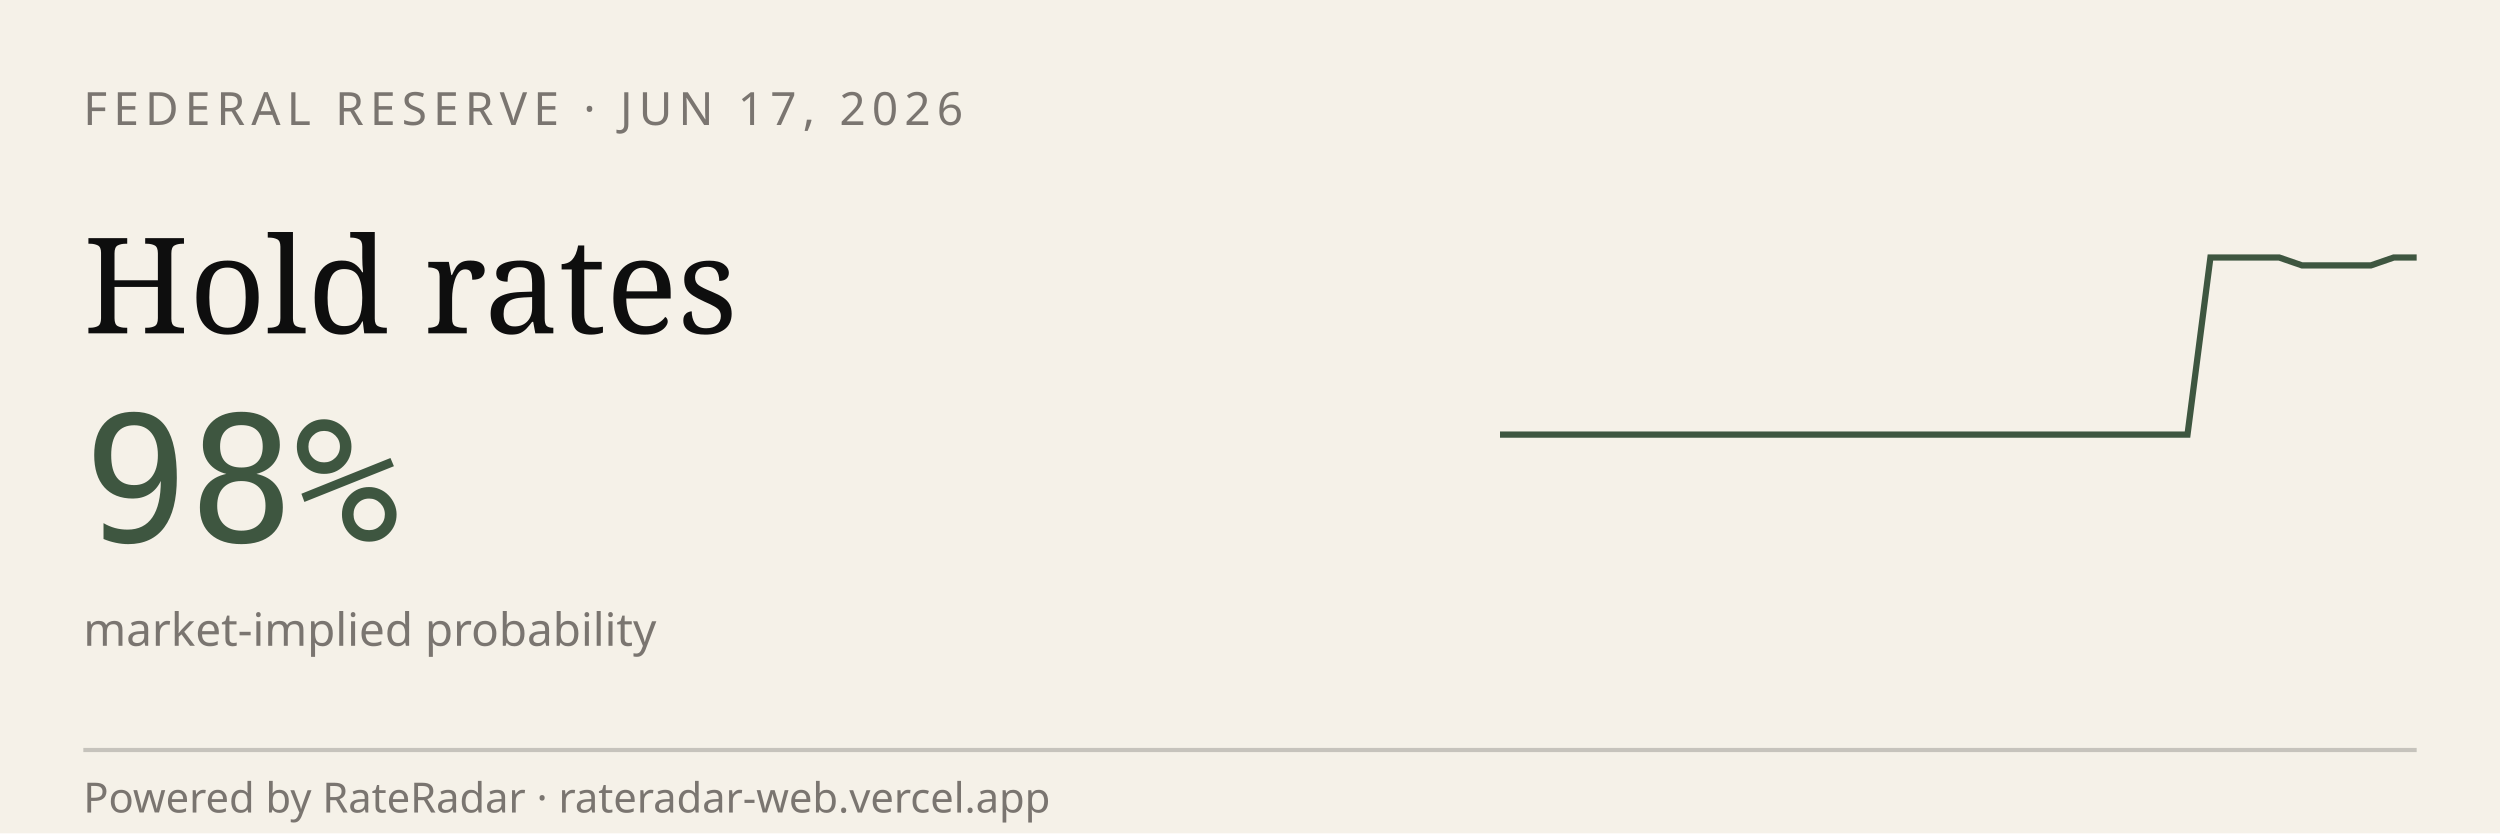
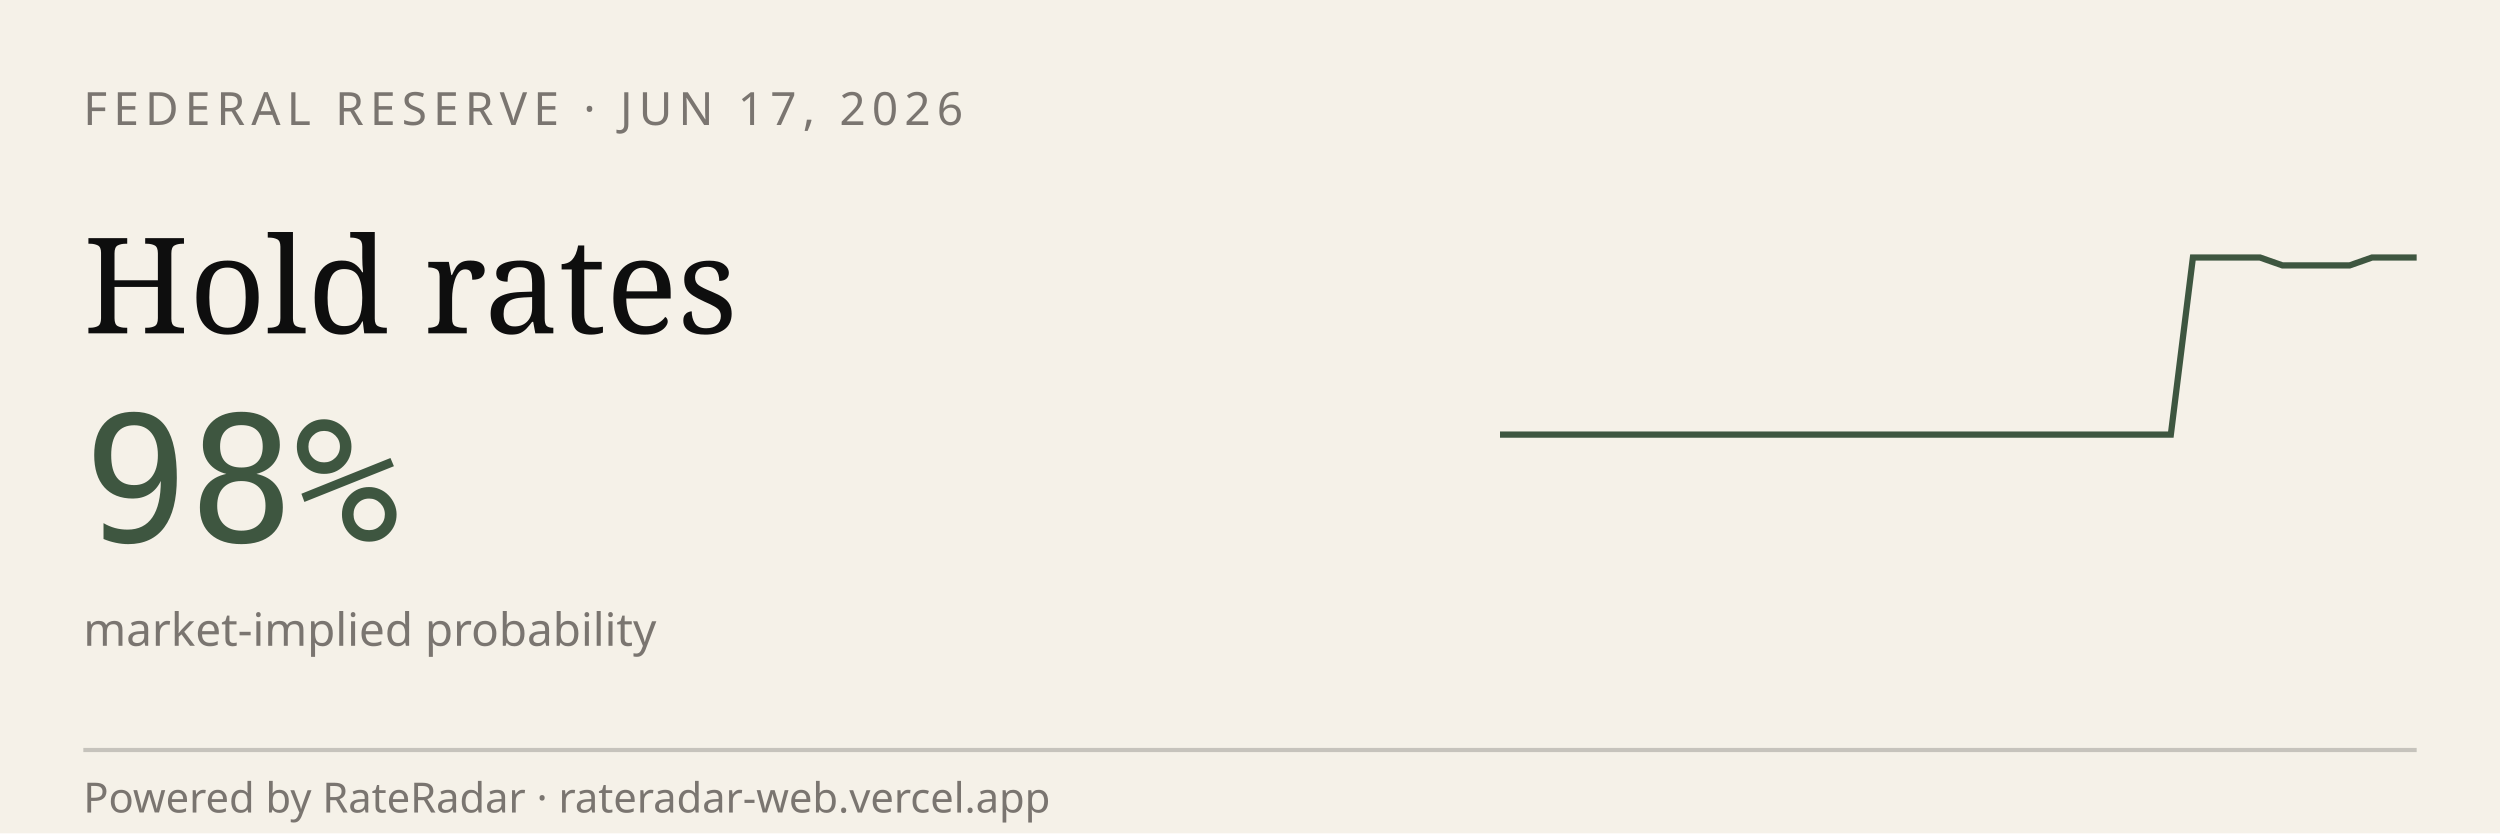
<svg xmlns="http://www.w3.org/2000/svg" viewBox="0 0 600 200" width="600" height="200" role="img" aria-label="RateRadar live odds for FED 2026-06-17">
  <rect width="600" height="200" fill="#F5F1E8" />
  <text x="20" y="30" font-family="sans-serif" font-size="11" letter-spacing="1.5" fill="#7A7570">FEDERAL RESERVE · JUN 17, 2026</text>
  <text x="20" y="80" font-family="Georgia, serif" font-size="32" fill="#0E0E0E">Hold rates</text>
  <text x="20" y="130" font-family="monospace" font-size="42" fill="#3E5640">98%</text>
  <text x="20" y="155" font-family="sans-serif" font-size="11" fill="#7A7570">market-implied probability</text>
-   <path d="M 360.0,104.3 L 365.5,104.3 L 371.0,104.3 L 376.5,104.3 L 382.0,104.3 L 387.5,104.3 L 393.0,104.3 L 398.5,104.3 L 404.0,104.3 L 409.5,104.3 L 415.0,104.3 L 420.5,104.3 L 426.0,104.3 L 431.5,104.3 L 437.0,104.3 L 442.5,104.3 L 448.0,104.3 L 453.5,104.3 L 459.0,104.3 L 464.5,104.3 L 470.0,104.3 L 475.5,104.3 L 481.0,104.3 L 486.5,104.3 L 492.0,104.3 L 497.5,104.3 L 503.0,104.3 L 508.5,104.3 L 514.0,104.3 L 519.5,104.3 L 525.0,104.3 L 530.5,61.8 L 536.0,61.8 L 541.5,61.8 L 547.0,61.8 L 552.5,63.7 L 558.0,63.7 L 563.5,63.7 L 569.0,63.7 L 574.5,61.8 L 580.0,61.8" stroke="#3E5640" stroke-width="1.5" fill="none" />
+   <path d="M 360.0,104.3 L 365.4,104.3 L 370.7,104.3 L 376.1,104.3 L 381.5,104.3 L 386.8,104.3 L 392.2,104.3 L 397.6,104.3 L 402.9,104.3 L 408.3,104.3 L 413.7,104.3 L 419.0,104.3 L 424.4,104.3 L 429.8,104.3 L 435.1,104.3 L 440.5,104.3 L 445.9,104.3 L 451.2,104.3 L 456.6,104.3 L 462.0,104.3 L 467.3,104.3 L 472.7,104.3 L 478.0,104.3 L 483.4,104.3 L 488.8,104.3 L 494.1,104.3 L 499.5,104.3 L 504.9,104.3 L 510.2,104.3 L 515.6,104.3 L 521.0,104.3 L 526.3,61.8 L 531.7,61.8 L 537.1,61.8 L 542.4,61.8 L 547.8,63.7 L 553.2,63.7 L 558.5,63.7 L 563.9,63.7 L 569.3,61.8 L 574.6,61.8 L 580.0,61.8" stroke="#3E5640" stroke-width="1.5" fill="none" />
  <line x1="20" y1="180" x2="580" y2="180" stroke="#0E0E0E33" />
  <text x="20" y="195" font-family="sans-serif" font-size="10" fill="#7A7570">Powered by RateRadar · rateradar-web.vercel.app</text>
</svg>
